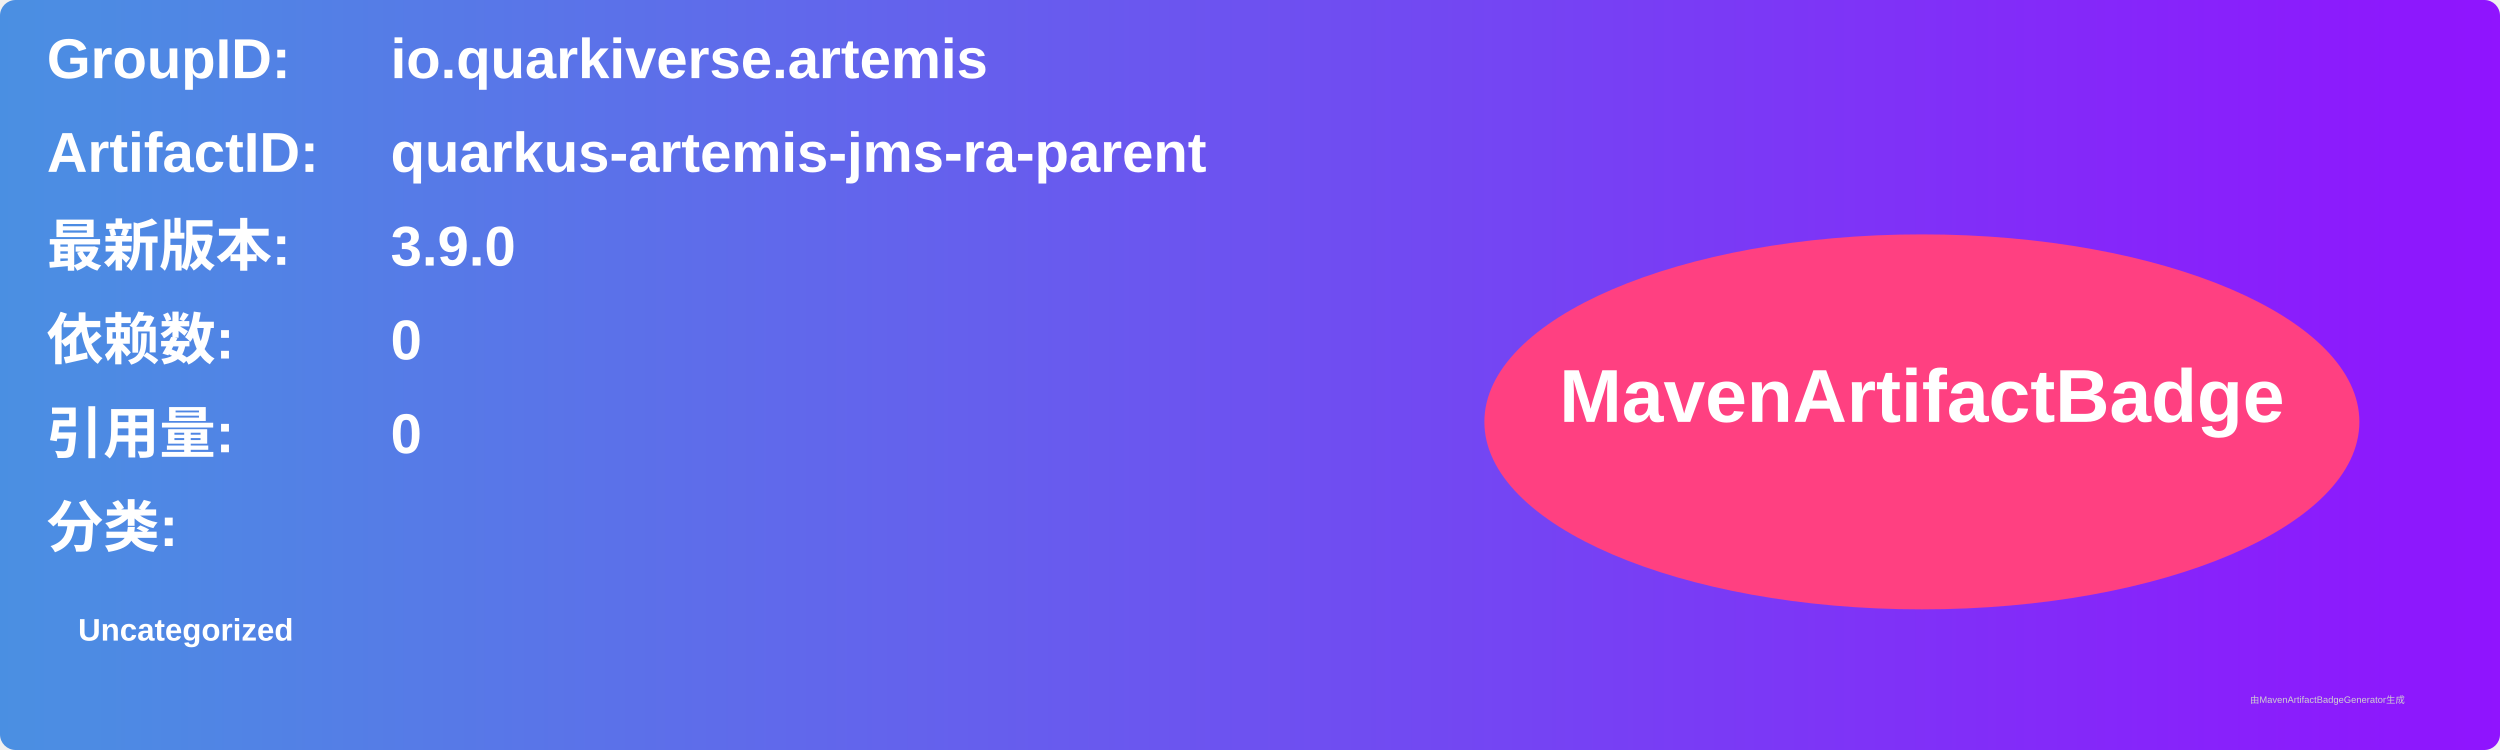
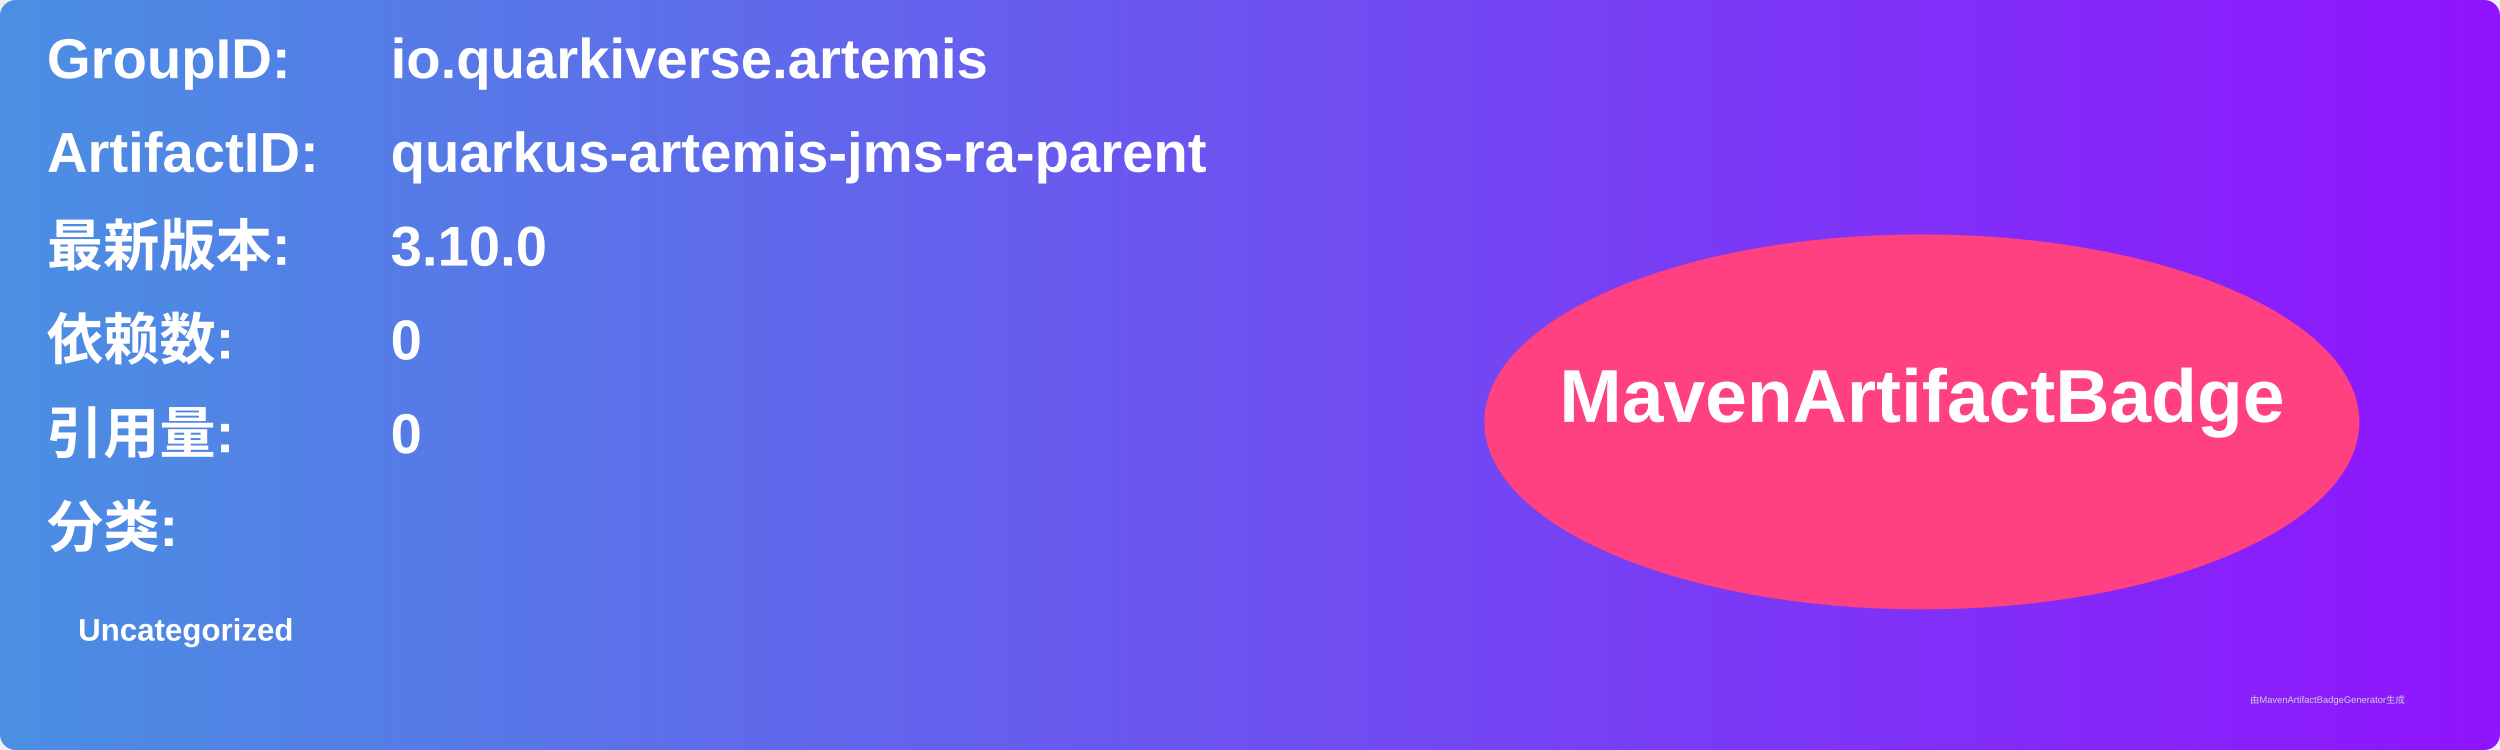
<svg xmlns="http://www.w3.org/2000/svg" width="800" height="240" viewBox="0 0 800 240">
  <linearGradient id="grad" x1="0%" y1="0%" x2="100%" y2="0%">
    <stop offset="0%" stop-color="#4a90e2" />
    <stop offset="100%" stop-color="#9013fe" />
  </linearGradient>
  <rect width="100%" height="100%" rx="5" ry="5" fill="url(#grad)" />
  <g transform="translate(15, 15)">
    <text x="0" y="10" font-family="Arial" font-size="18" fill="white" font-weight="bold" width="260">GroupID:</text>
    <text x="110" y="10" font-family="Arial" font-size="18" fill="white" font-weight="bold" width="460">io.quarkiverse.artemis</text>
    <text x="0" y="40" font-family="Arial" font-size="18" fill="white" font-weight="bold" width="260">ArtifactID:</text>
    <text x="110" y="40" font-family="Arial" font-size="18" fill="white" font-weight="bold" width="460">quarkus-artemis-jms-ra-parent</text>
    <text x="0" y="70" font-family="Arial" font-size="18" fill="white" font-weight="bold">最新版本:</text>
    <text x="110" y="70" font-family="Arial" font-size="18" fill="white" font-weight="bold">
-       <tspan font-weight="bold">3.9.0</tspan>
+       <tspan font-weight="bold">3.10.0</tspan>
    </text>
    <text x="0" y="100" font-family="Arial" font-size="18" fill="white" font-weight="bold">依赖数: </text>
    <text x="110" y="100" font-family="Arial" font-size="18" fill="white">
      <tspan font-weight="bold">0</tspan>
    </text>
    <text x="0" y="130" font-family="Arial" font-size="18" fill="white" font-weight="bold">引用量: </text>
    <text x="110" y="130" font-family="Arial" font-size="18" fill="white">
      <tspan font-weight="bold">0</tspan>
    </text>
    <text x="0" y="160" font-family="Arial" font-size="18" fill="white" font-weight="bold">分类:</text>
    <text x="10" y="190" font-family="Arial" font-size="10" fill="white">
      <tspan font-weight="bold">Uncategorized</tspan>
    </text>
    <ellipse cx="600" cy="120" rx="140" ry="60" fill="#ff4081" />
    <text x="600" y="120" text-anchor="middle" font-family="Arial" font-size="24" fill="white" font-weight="bold">MavenArtifactBadge</text>
  </g>
  <text x="720" y="225" font-family="Arial" font-size="3" fill="#d0d0d0">由MavenArtifactBadgeGenerator生成</text>
</svg>
